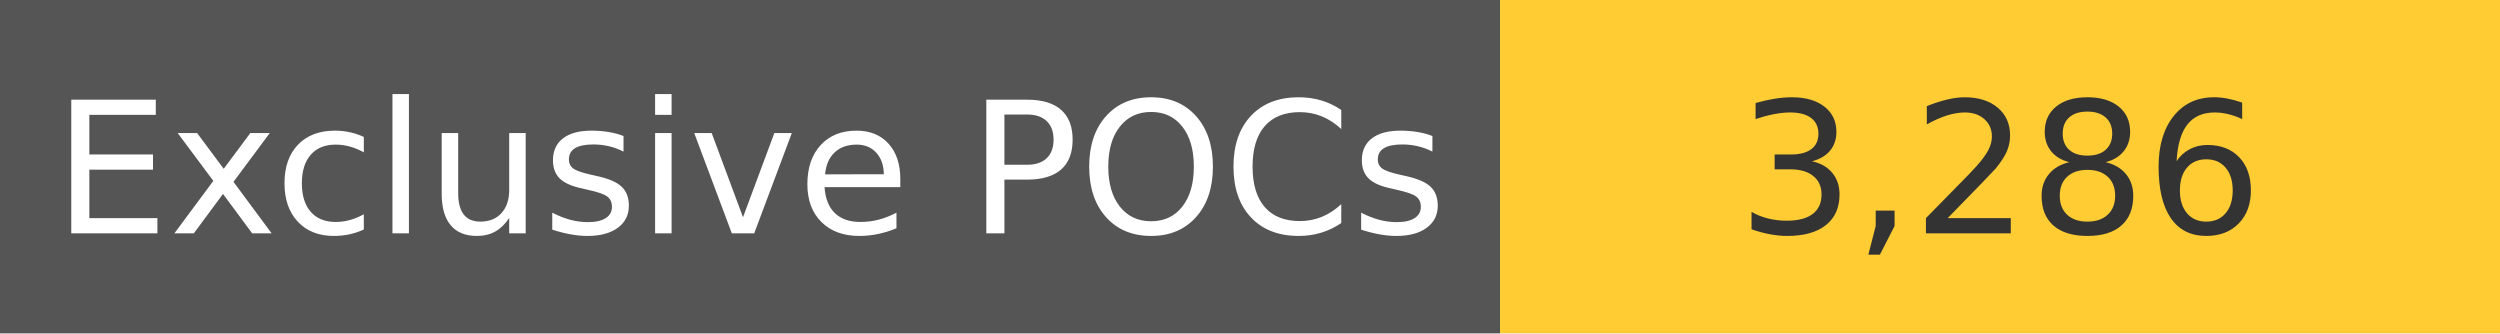
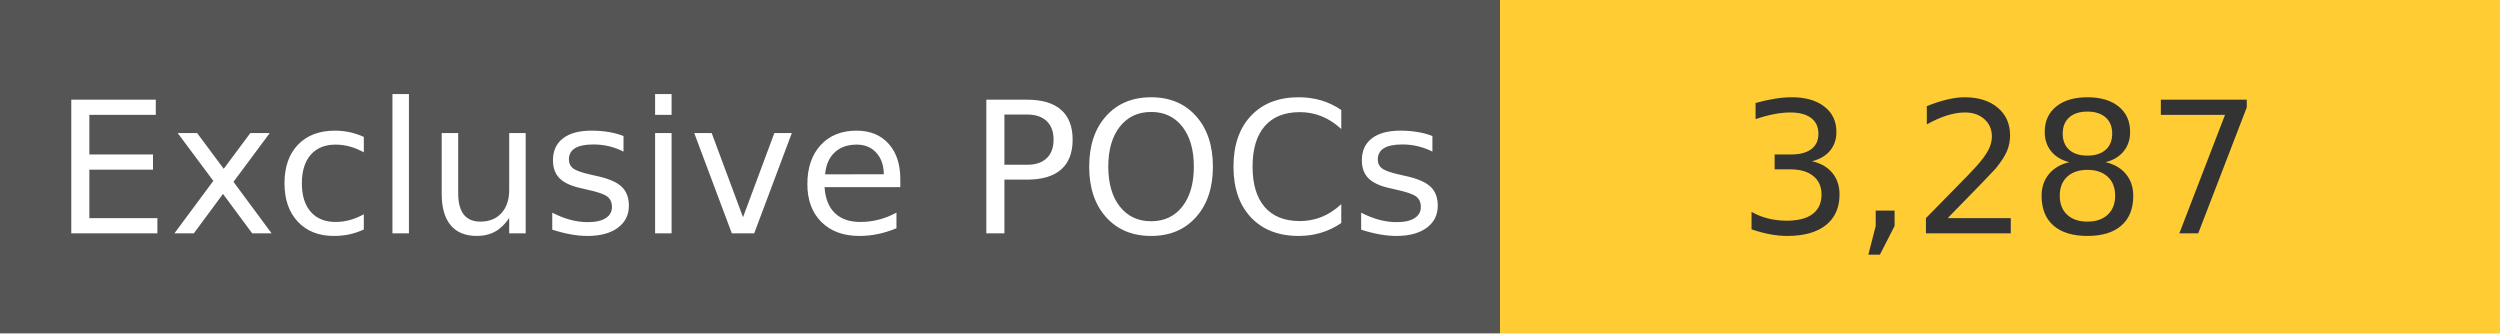
<svg xmlns="http://www.w3.org/2000/svg" width="150" height="20" role="img">
  <linearGradient id="s" x2="0" y2="100%">
    <stop offset="0" stop-color="#bbb" stop-opacity=".1" />
    <stop offset="1" stop-opacity=".1" />
  </linearGradient>
  <g>
    <rect width="90" height="20" fill="#555" />
    <rect x="90" width="267" height="20" fill="#ffcc33" />
  </g>
  <g fill="#fff" text-anchor="middle" font-family="Verdana,Geneva,DejaVu Sans,sans-serif" text-rendering="geometricPrecision" font-size="110">
    <text x="450" y="140" transform="scale(.1)" fill="#fff">
            Exclusive POCs
        </text>
    <text x="1200" y="140" transform="scale(.1)" fill="#333">
-             3,286
+             3,287
        </text>
  </g>
</svg>
